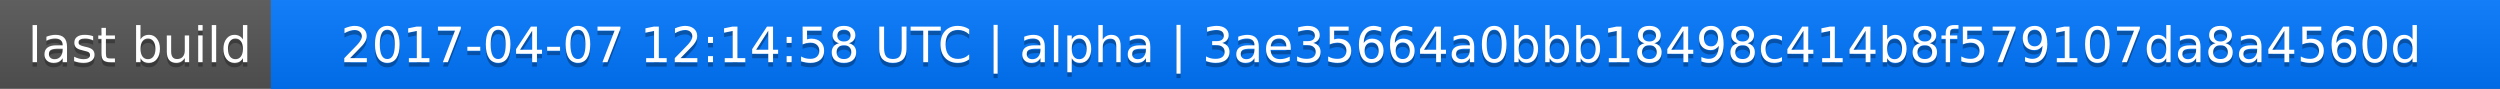
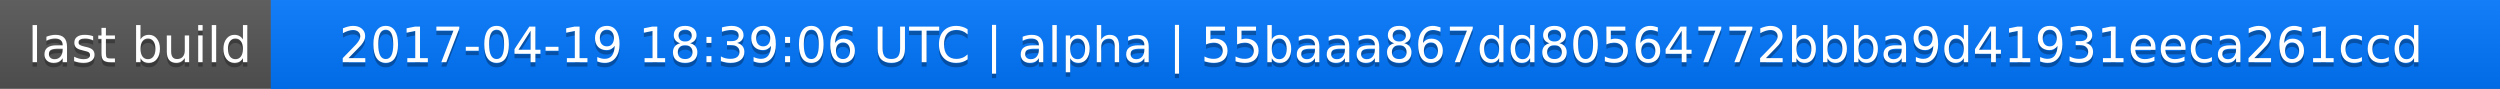
<svg xmlns="http://www.w3.org/2000/svg" width="563" height="20">
  <linearGradient id="a" x2="0" y2="100%">
    <stop offset="0" stop-color="#bbb" stop-opacity=".1" />
    <stop offset="1" stop-opacity=".1" />
  </linearGradient>
  <rect rx="0" width="563" height="20" fill="#555" />
  <rect rx="0" x="61" width="502" height="20" fill="#07f" />
  <path fill="#07f" d="M61 0h4v20h-4z" />
  <rect rx="0" width="563" height="20" fill="url(#a)" />
  <g fill="#fff" text-anchor="middle" font-family="DejaVu Sans,Verdana,Geneva,sans-serif" font-size="11">
    <text x="31.5" y="15" fill="#010101" fill-opacity=".3">last build</text>
    <text x="31.5" y="14">last build</text>
-     <text x="311" y="15" fill="#010101" fill-opacity=".3">2017-04-07 12:14:58 UTC | alpha | 3ae35664a0bbb18498c414b8f579107da8a4560d</text>
-     <text x="311" y="14">2017-04-07 12:14:58 UTC | alpha | 3ae35664a0bbb18498c414b8f579107da8a4560d</text>
+     <text x="311" y="15" fill="#010101" fill-opacity=".3">2017-04-19 18:39:06 UTC | alpha | 55baaa867dd80564772bbba9d41931eeca261ccd</text>
+     <text x="311" y="14">2017-04-19 18:39:06 UTC | alpha | 55baaa867dd80564772bbba9d41931eeca261ccd</text>
  </g>
</svg>
